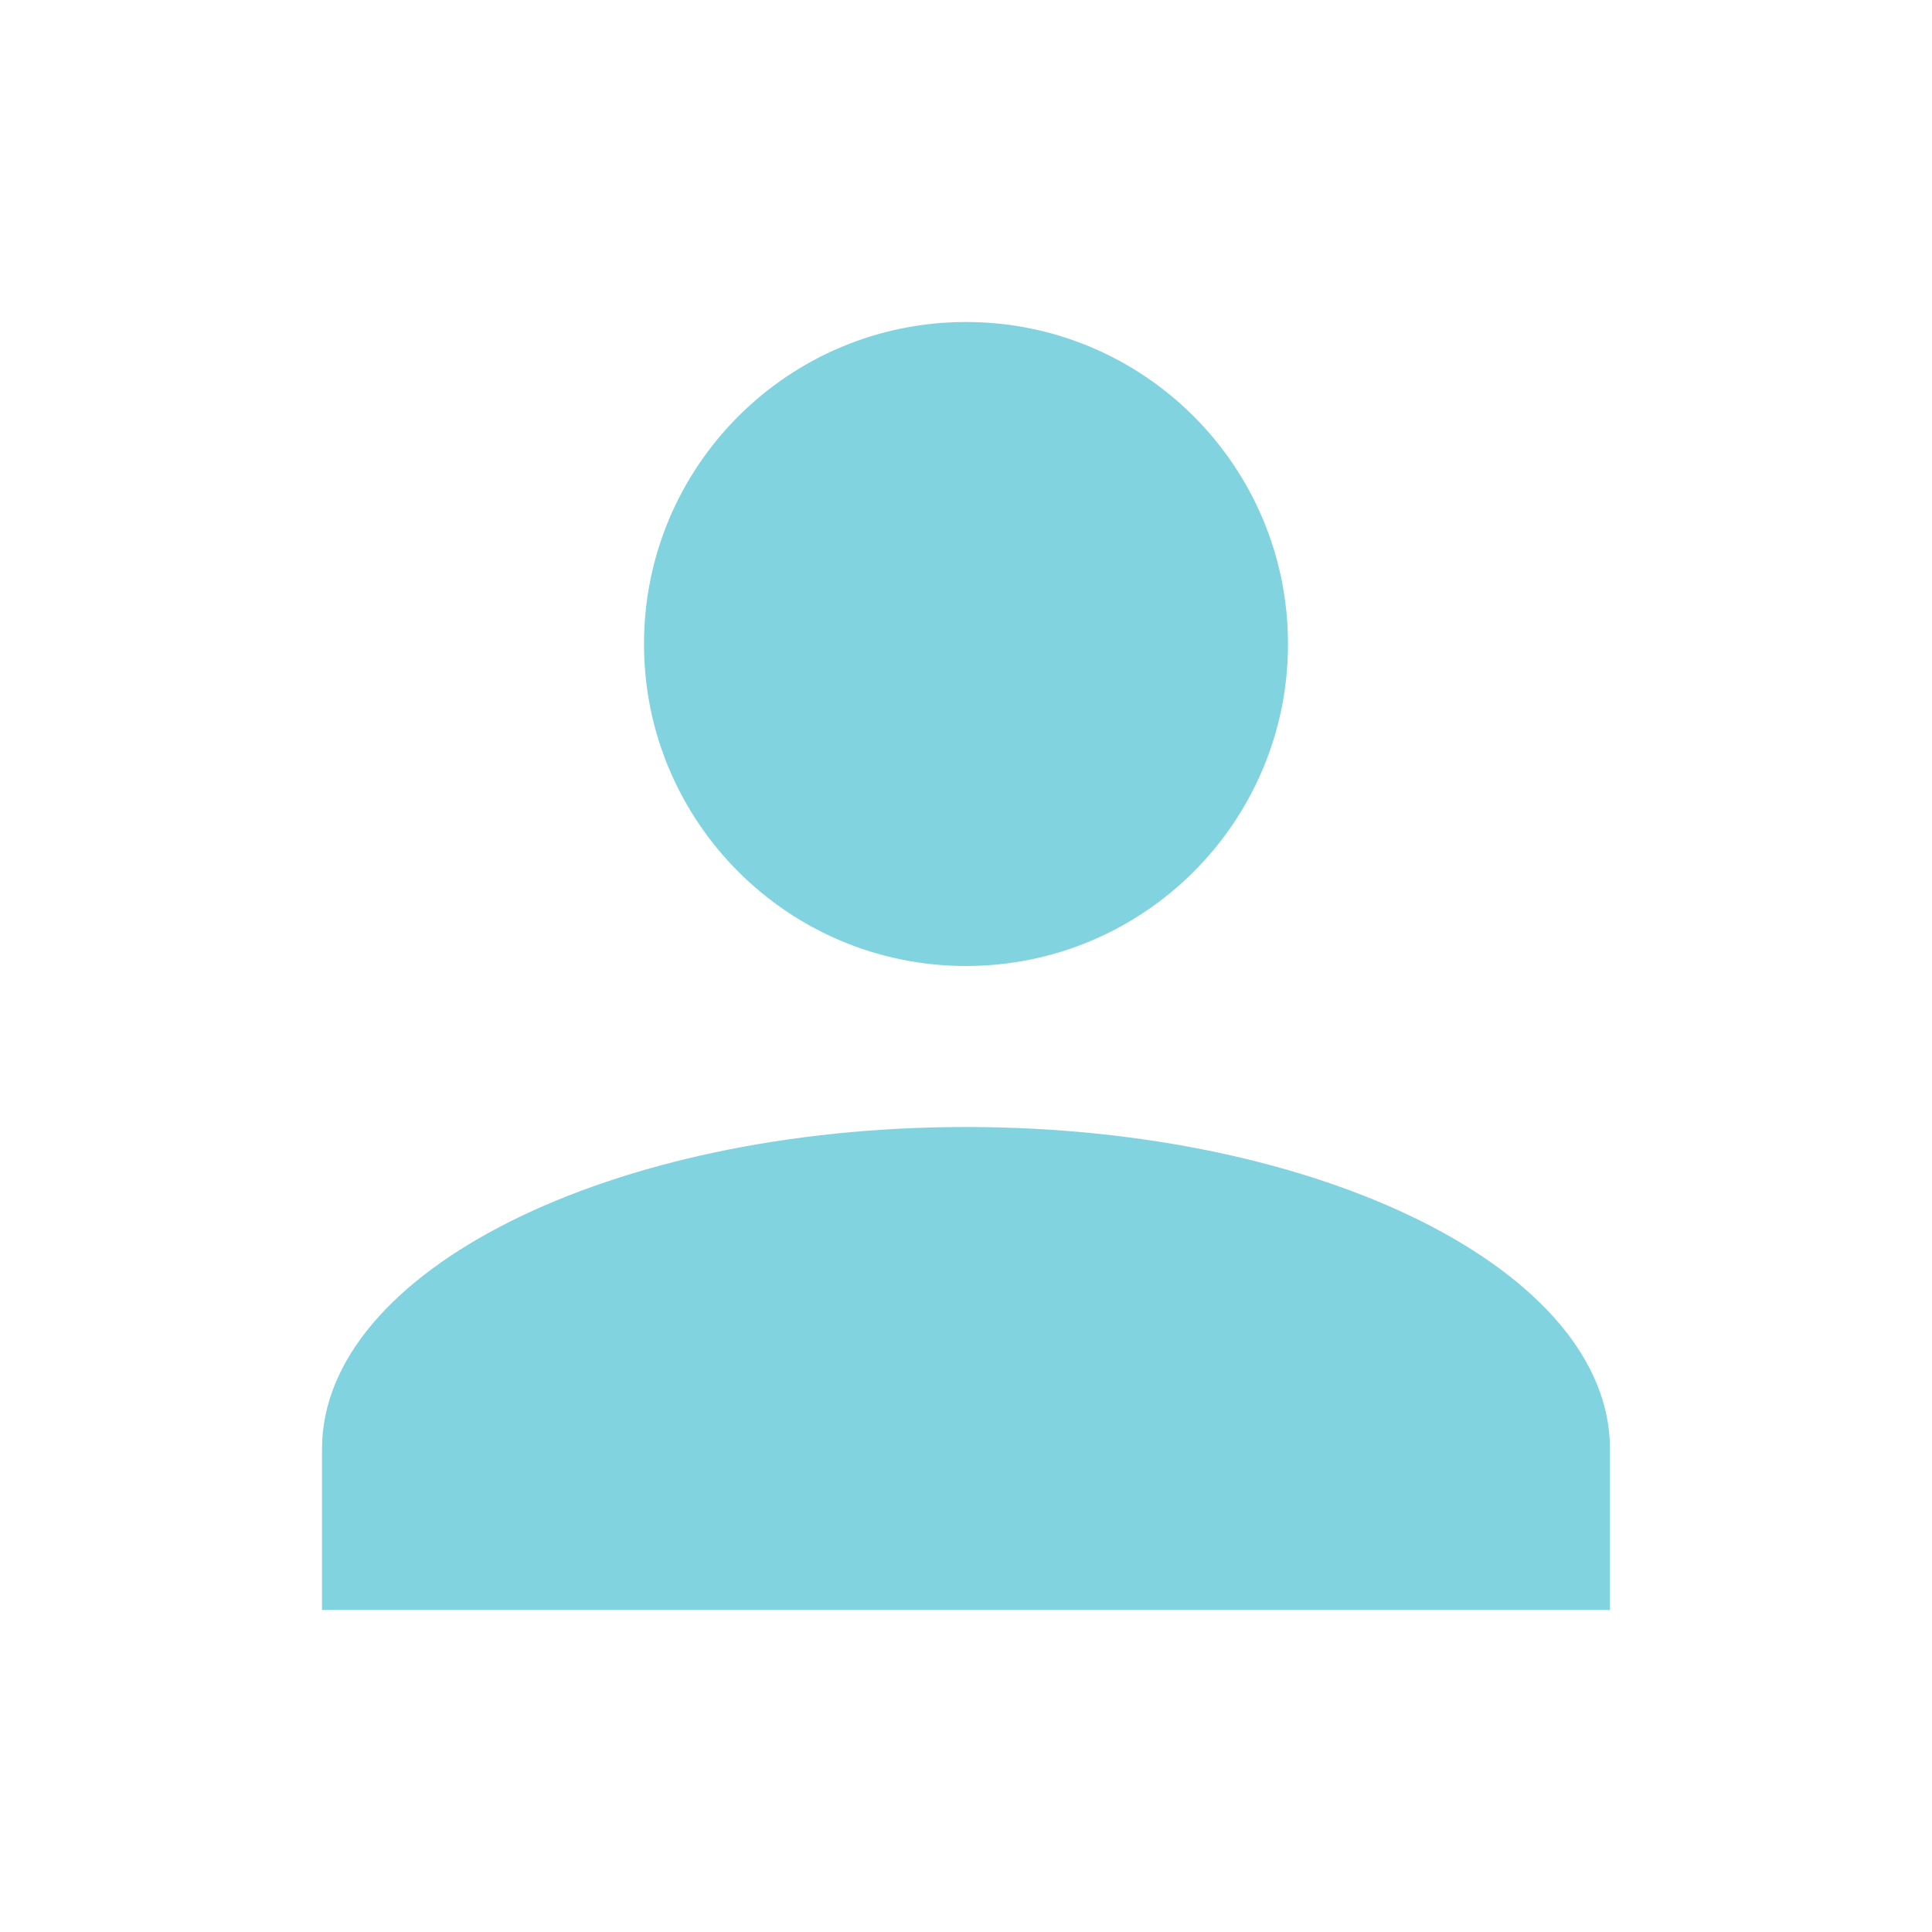
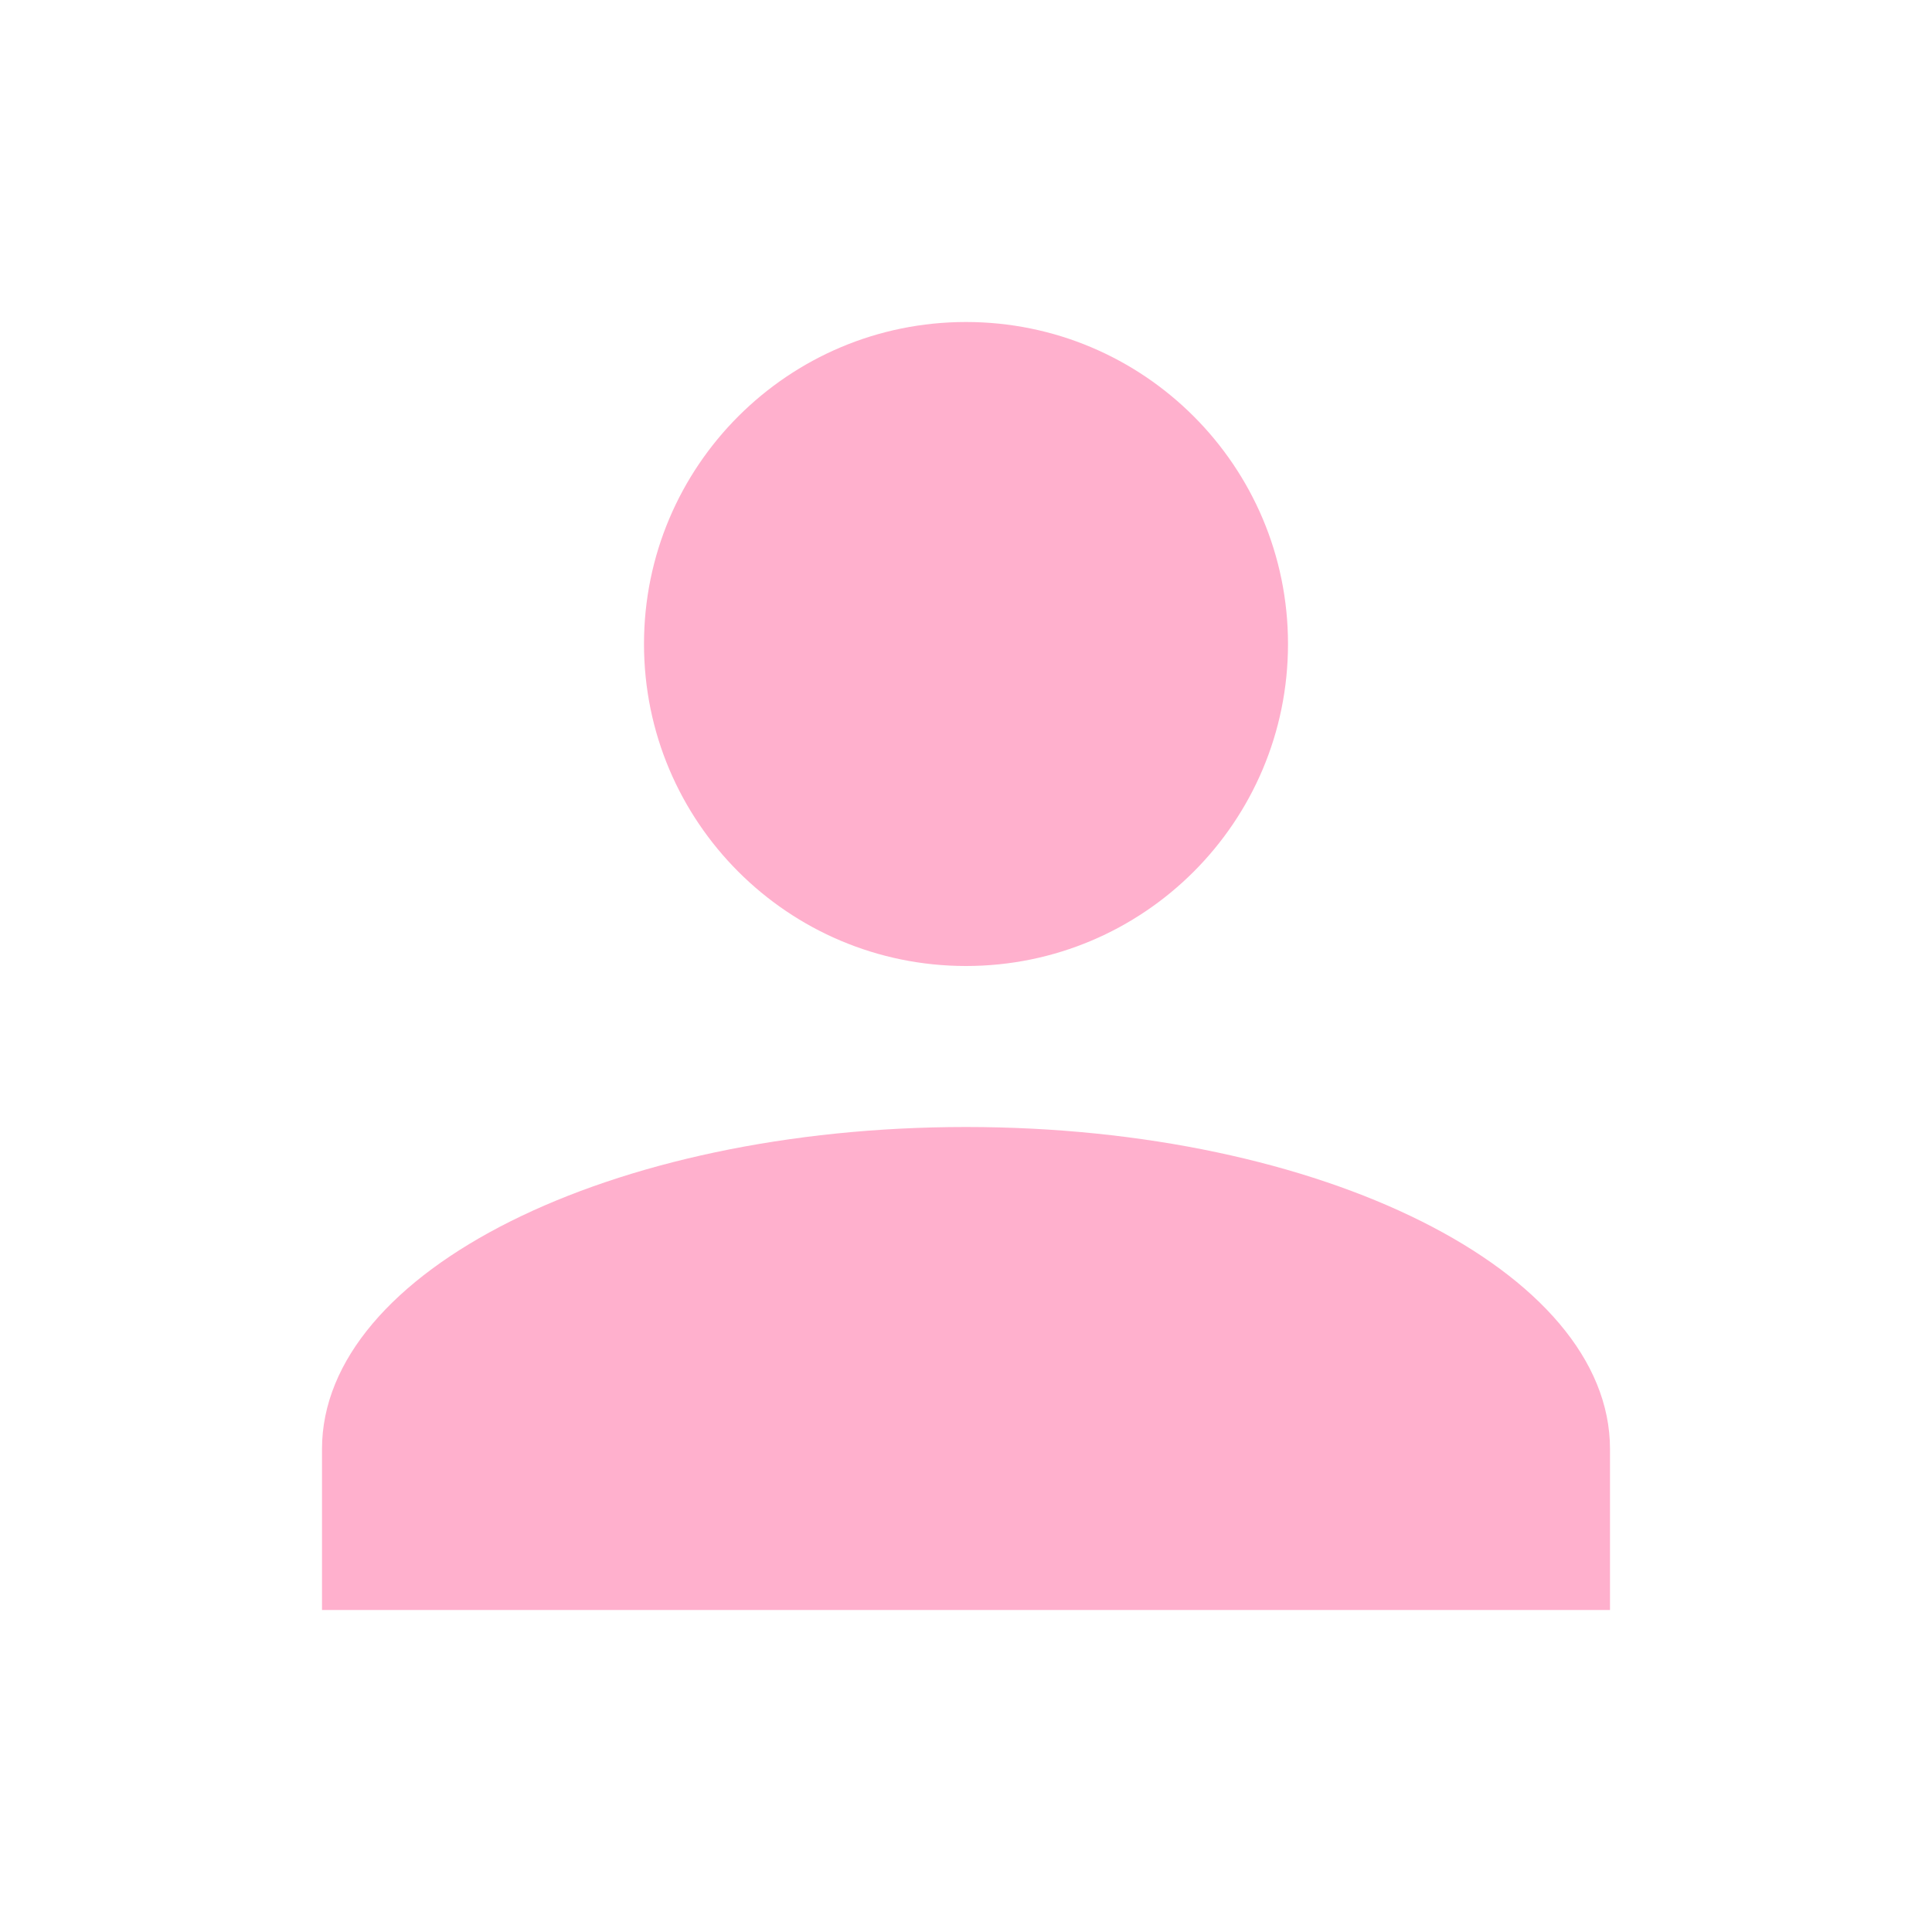
- <svg xmlns="http://www.w3.org/2000/svg" fill="#82D3E0" preserveAspectRatio="xMidYMid meet" id="mdi-account" viewBox="0 0 24 24">
+ <svg xmlns="http://www.w3.org/2000/svg" fill="#FFB0CD" preserveAspectRatio="xMidYMid meet" id="mdi-account" viewBox="0 0 24 24">
  <path d="M12,4A4,4 0 0,1 16,8A4,4 0 0,1 12,12A4,4 0 0,1 8,8A4,4 0 0,1 12,4M12,14C16.42,14 20,15.79 20,18V20H4V18C4,15.79 7.58,14 12,14Z" />
</svg>
